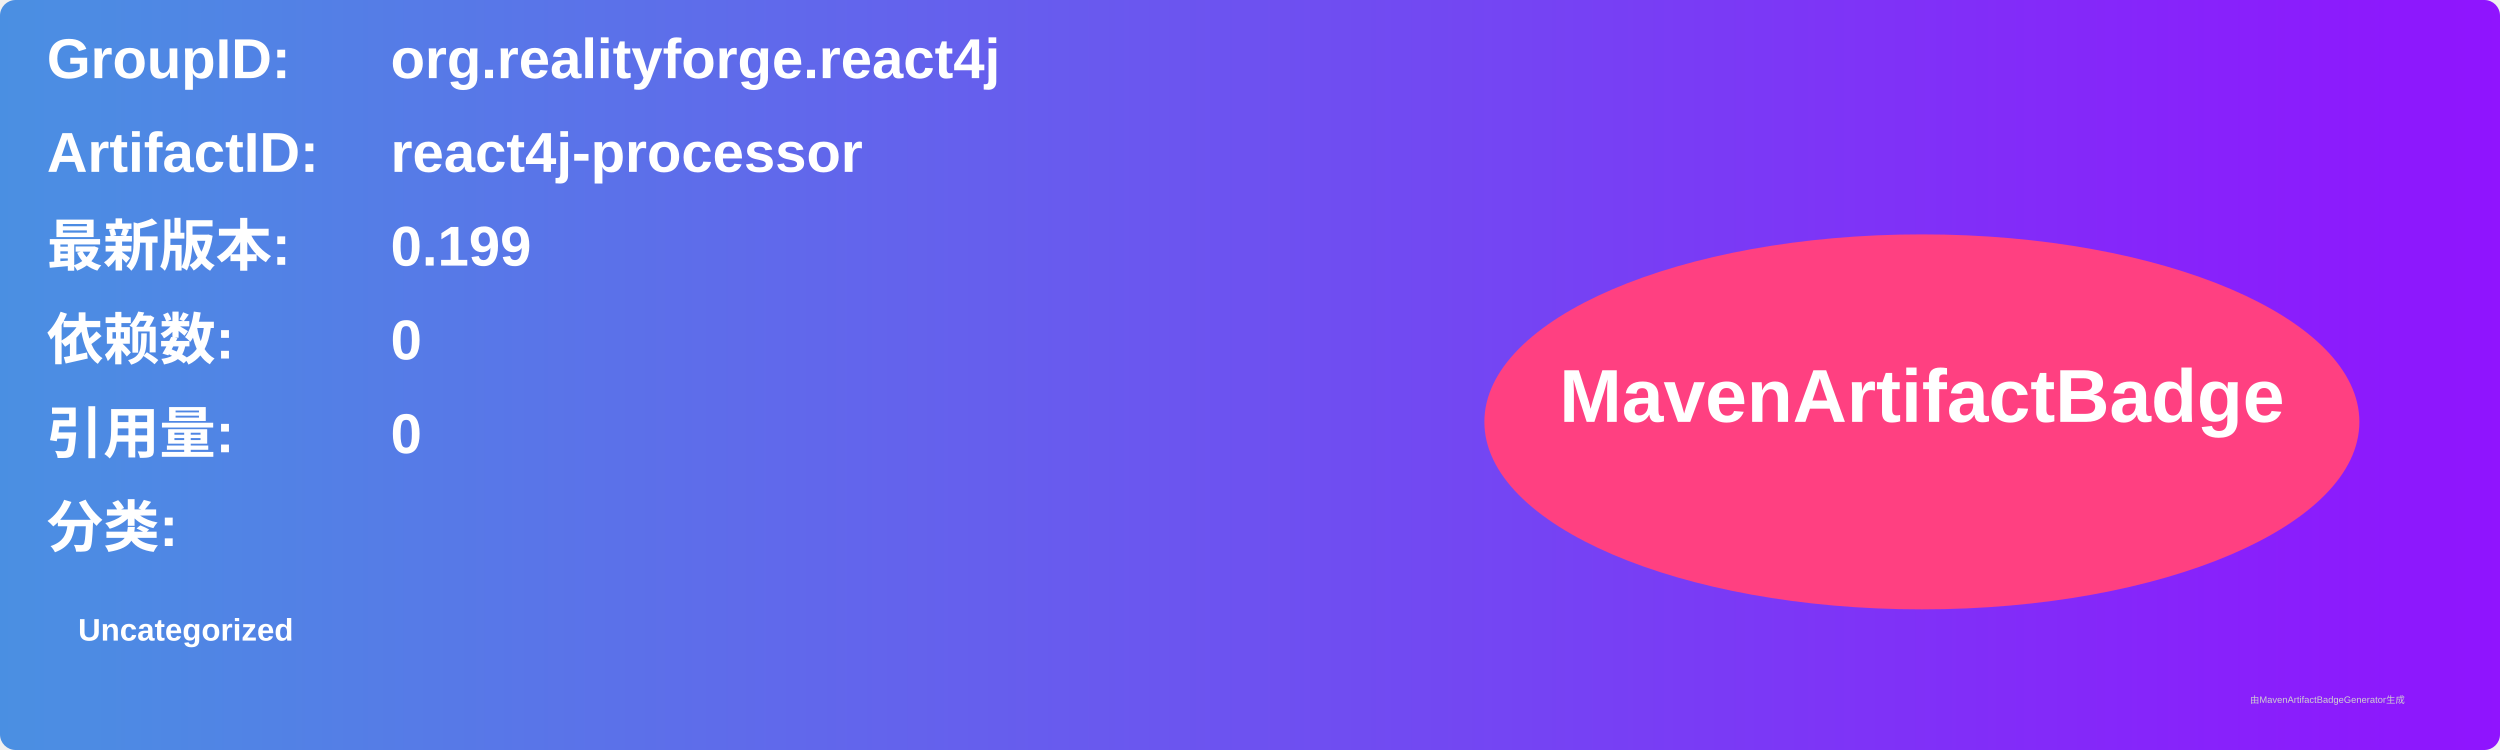
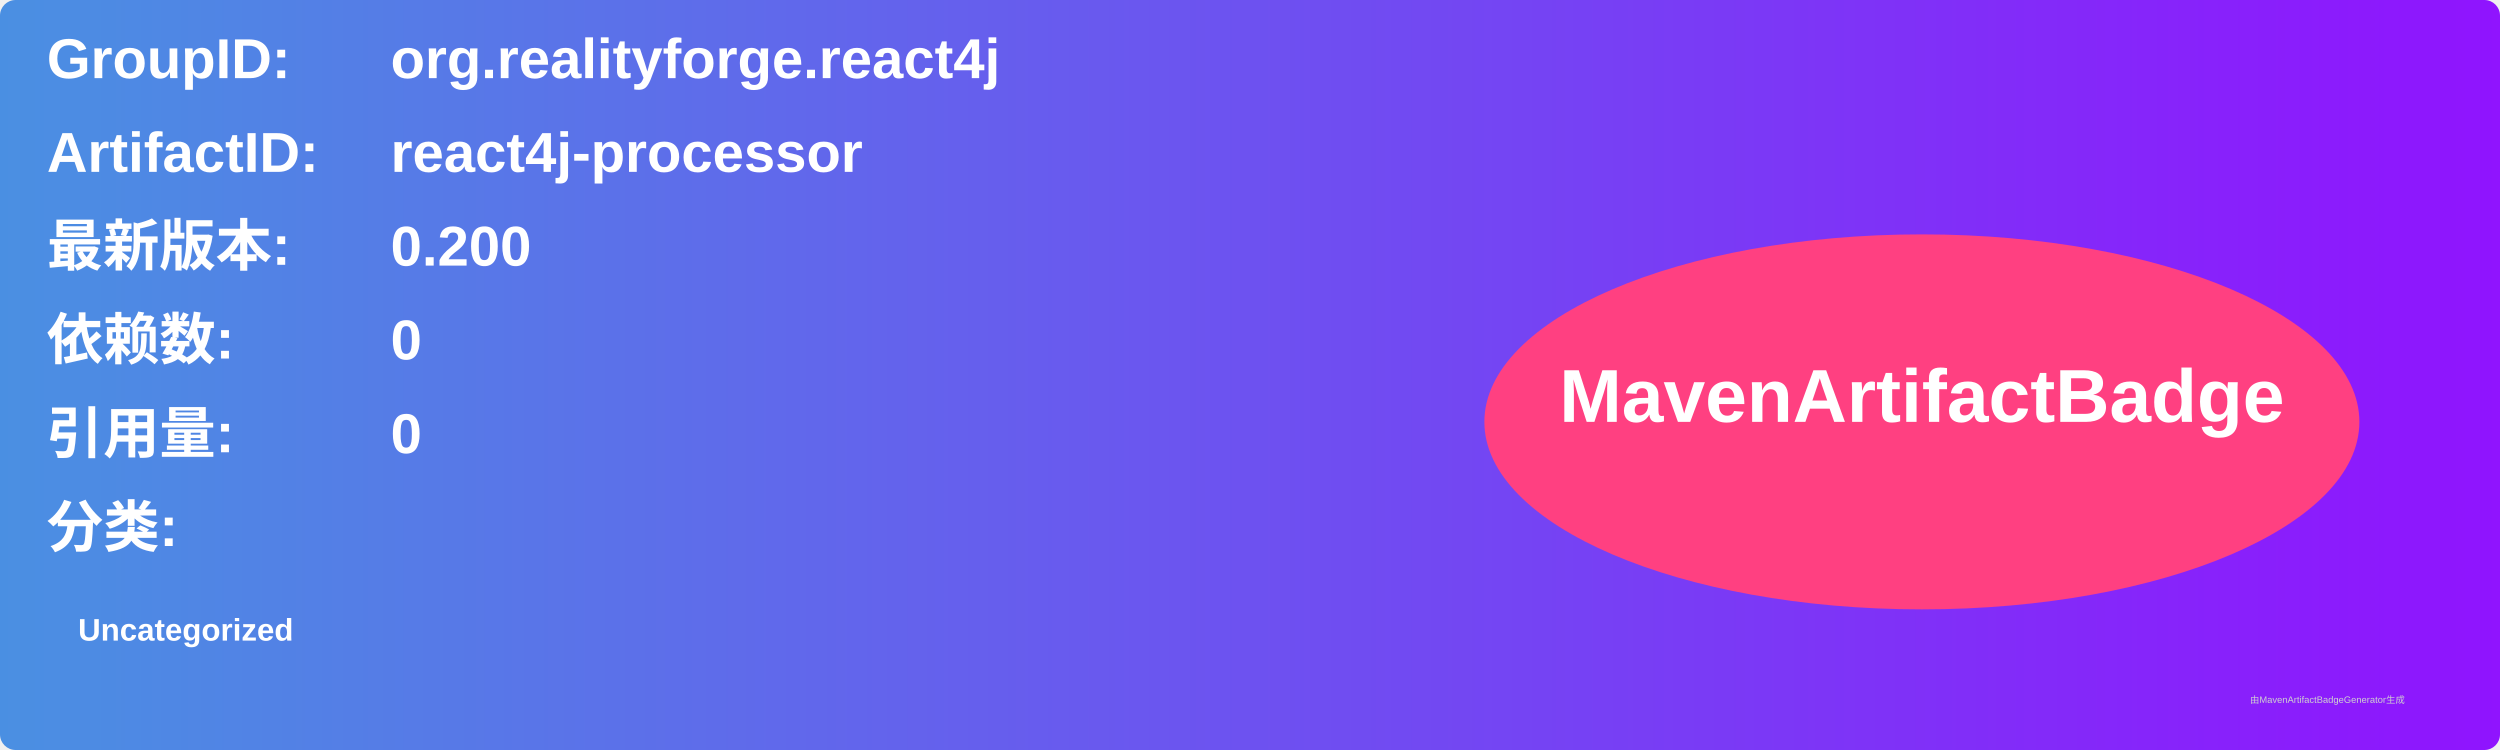
<svg xmlns="http://www.w3.org/2000/svg" width="800" height="240" viewBox="0 0 800 240">
  <linearGradient id="grad" x1="0%" y1="0%" x2="100%" y2="0%">
    <stop offset="0%" stop-color="#4a90e2" />
    <stop offset="100%" stop-color="#9013fe" />
  </linearGradient>
  <rect width="100%" height="100%" rx="5" ry="5" fill="url(#grad)" />
  <g transform="translate(15, 15)">
    <text x="0" y="10" font-family="Arial" font-size="18" fill="white" font-weight="bold" width="260">GroupID:</text>
    <text x="110" y="10" font-family="Arial" font-size="18" fill="white" font-weight="bold" width="460">org.realityforge.react4j</text>
    <text x="0" y="40" font-family="Arial" font-size="18" fill="white" font-weight="bold" width="260">ArtifactID:</text>
    <text x="110" y="40" font-family="Arial" font-size="18" fill="white" font-weight="bold" width="460">react4j-processor</text>
    <text x="0" y="70" font-family="Arial" font-size="18" fill="white" font-weight="bold">最新版本:</text>
    <text x="110" y="70" font-family="Arial" font-size="18" fill="white" font-weight="bold">
-       <tspan font-weight="bold">0.199</tspan>
+       <tspan font-weight="bold">0.200</tspan>
    </text>
    <text x="0" y="100" font-family="Arial" font-size="18" fill="white" font-weight="bold">依赖数: </text>
    <text x="110" y="100" font-family="Arial" font-size="18" fill="white">
      <tspan font-weight="bold">0</tspan>
    </text>
    <text x="0" y="130" font-family="Arial" font-size="18" fill="white" font-weight="bold">引用量: </text>
    <text x="110" y="130" font-family="Arial" font-size="18" fill="white">
      <tspan font-weight="bold">0</tspan>
    </text>
    <text x="0" y="160" font-family="Arial" font-size="18" fill="white" font-weight="bold">分类:</text>
    <text x="10" y="190" font-family="Arial" font-size="10" fill="white">
      <tspan font-weight="bold">Uncategorized</tspan>
    </text>
    <ellipse cx="600" cy="120" rx="140" ry="60" fill="#ff4081" />
    <text x="600" y="120" text-anchor="middle" font-family="Arial" font-size="24" fill="white" font-weight="bold">MavenArtifactBadge</text>
  </g>
  <text x="720" y="225" font-family="Arial" font-size="3" fill="#d0d0d0">由MavenArtifactBadgeGenerator生成</text>
</svg>
